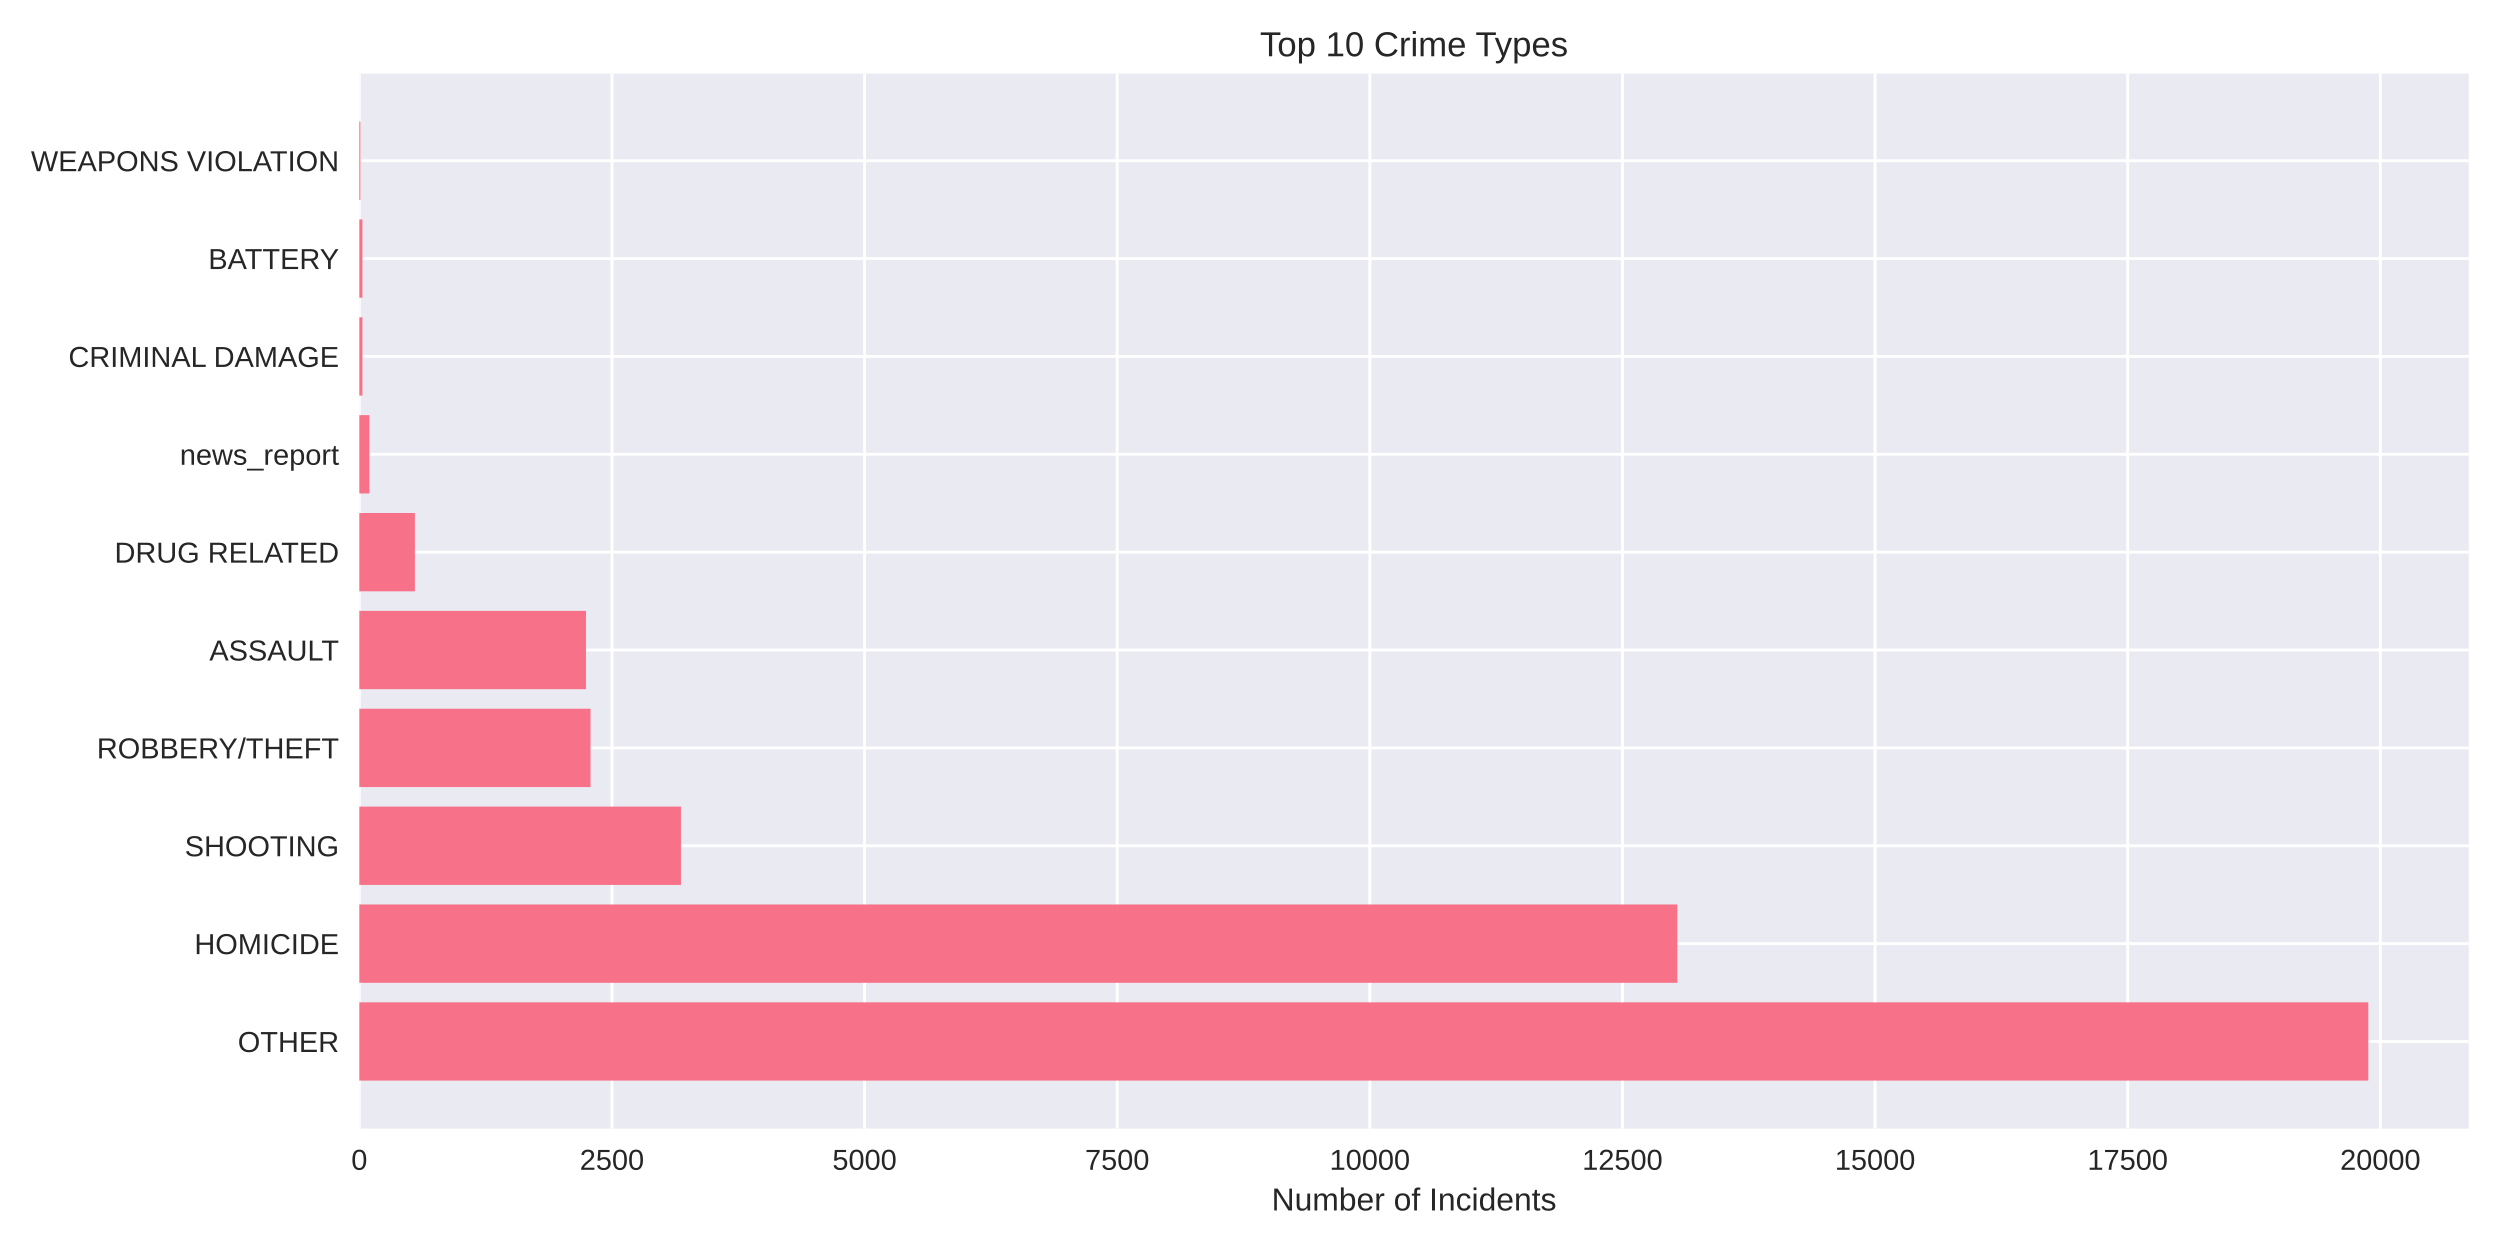
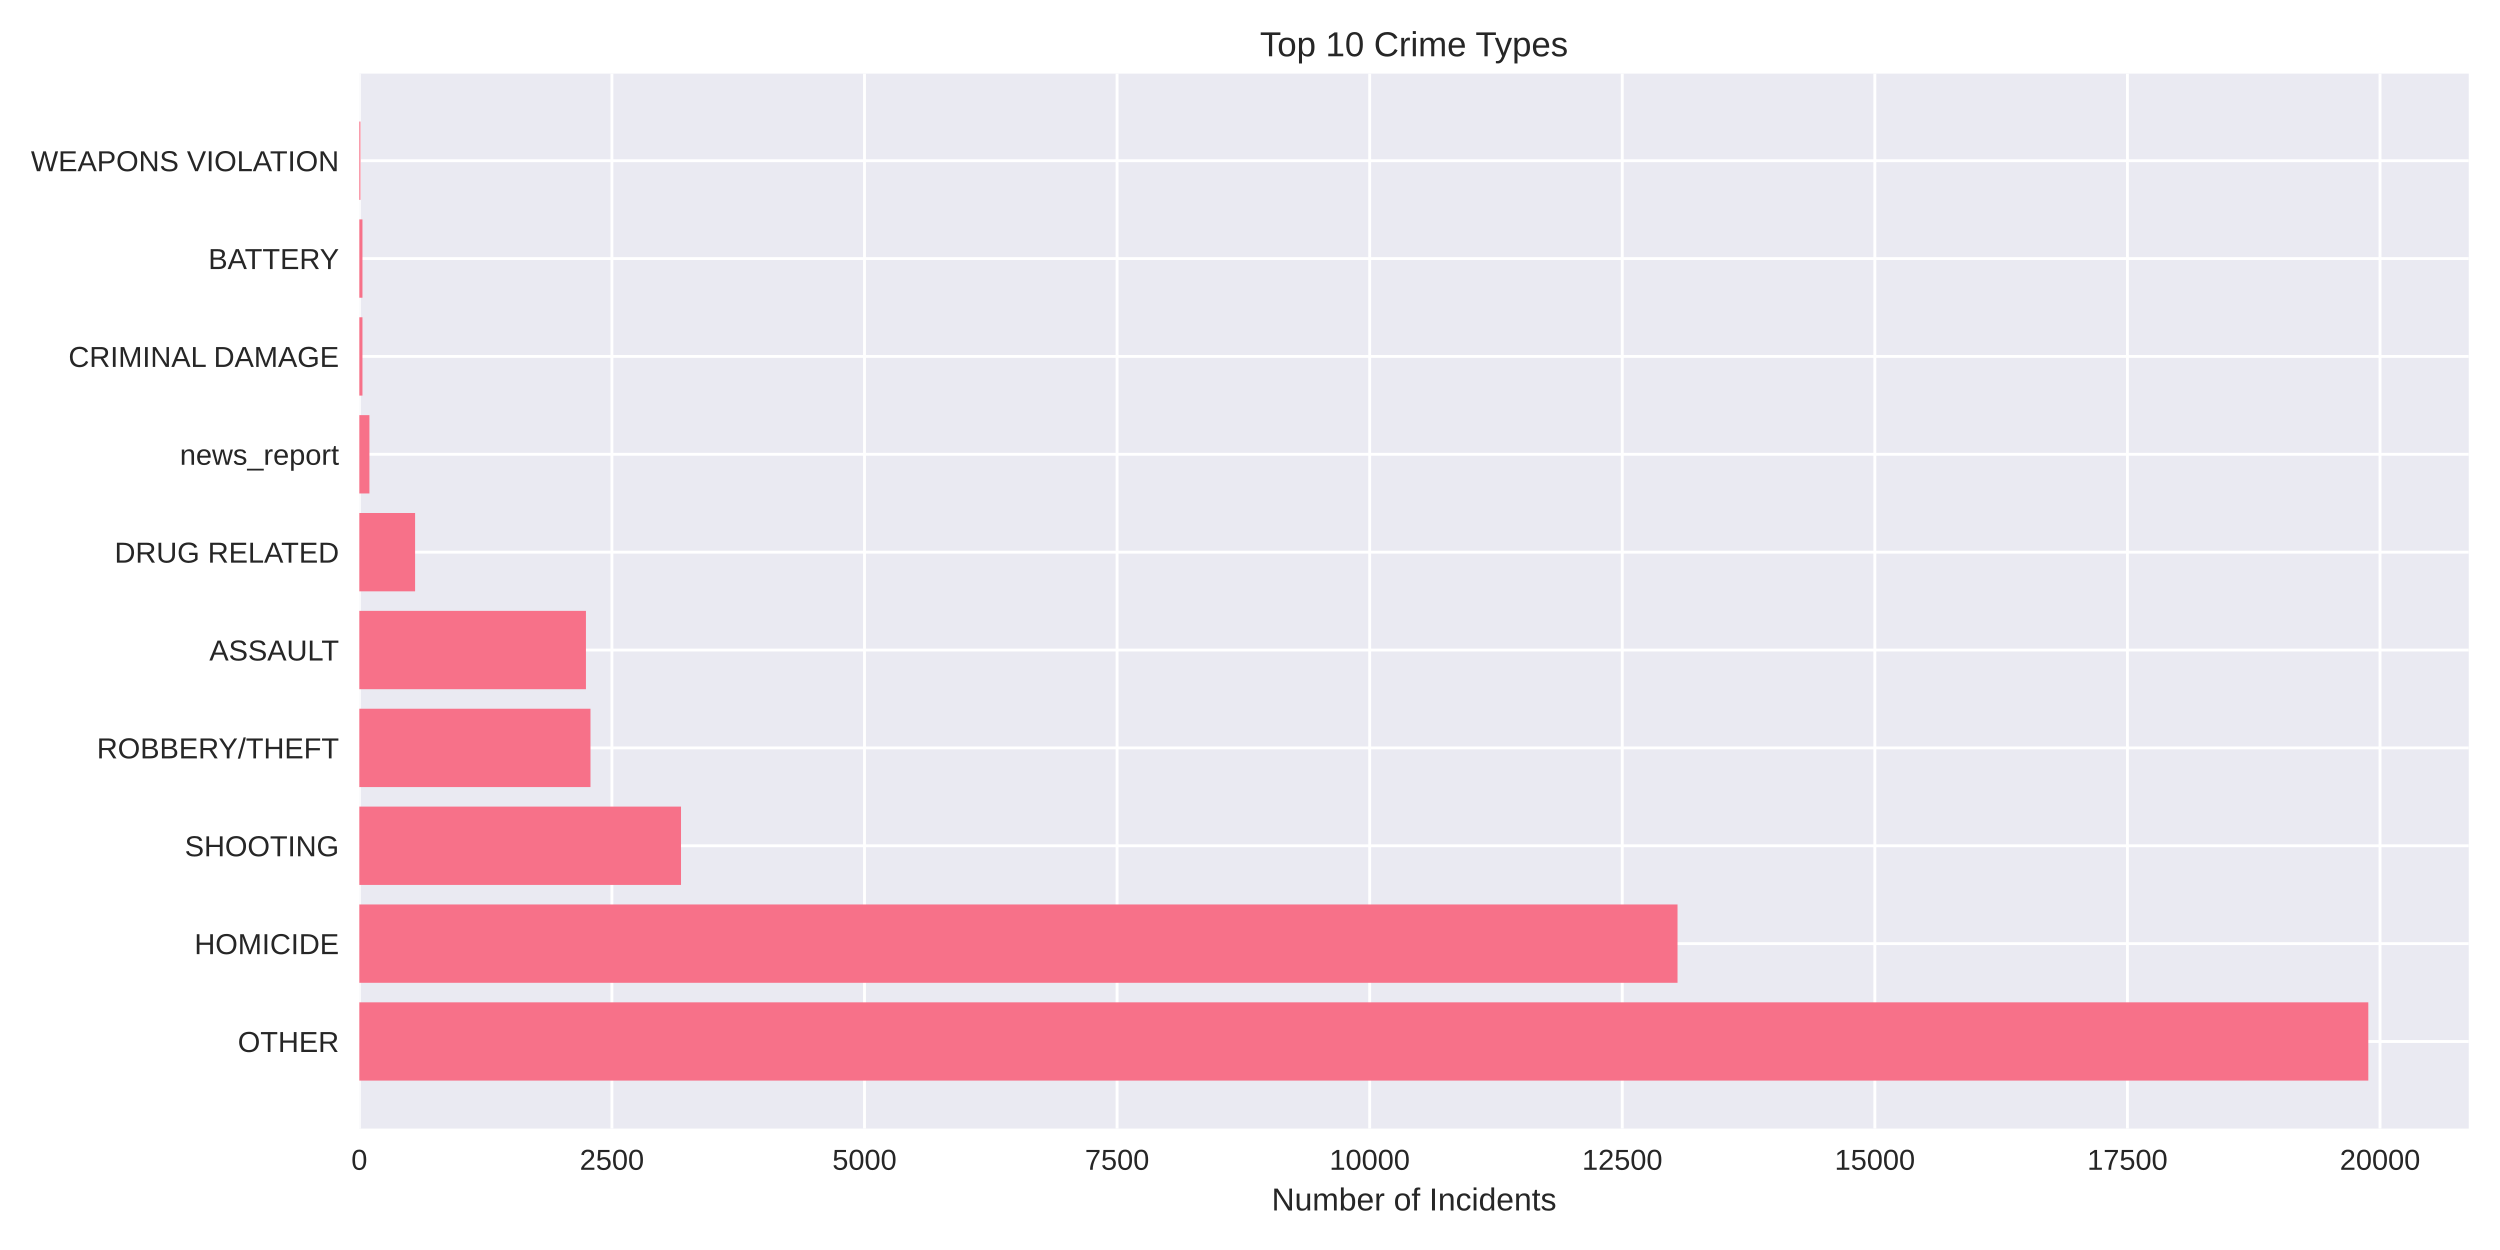
<svg xmlns="http://www.w3.org/2000/svg" width="864pt" height="432pt" viewBox="0 0 864 432" version="1.1">
  <defs>
    <style type="text/css">*{stroke-linejoin: round; stroke-linecap: butt}</style>
  </defs>
  <g id="figure_1">
    <g id="patch_1">
      <path d="M 0 432  L 864 432  L 864 0  L 0 0  z " style="fill: #ffffff" />
    </g>
    <g id="axes_1">
      <g id="patch_2">
        <path d="M 124.18 390.04  L 853.2 390.04  L 853.2 25.44  L 124.18 25.44  z " style="fill: #eaeaf2" />
      </g>
      <g id="matplotlib.axis_1">
        <g id="xtick_1">
          <g id="line2d_1">
-             <path d="M 124.18 390.04  L 124.18 25.44  " clip-path="url(#pb94fe0928d)" style="fill: none; stroke: #ffffff; stroke-linecap: round" />
+             <path d="M 124.18 390.04  L 124.18 25.44  " clip-path="url(#p4cc77dbe94)" style="fill: none; stroke: #ffffff; stroke-linecap: round" />
          </g>
          <g id="line2d_2" />
          <g id="text_1">
            <text style="fill: #262626; font: 10px 'Arial', 'Liberation Sans', 'DejaVu Sans', 'Bitstream Vera Sans', sans-serif; text-anchor: middle" x="124.18" y="404.287" transform="rotate(-0 124.18 404.2869)">0</text>
          </g>
        </g>
        <g id="xtick_2">
          <g id="line2d_3">
-             <path d="M 211.488 390.04  L 211.488 25.44  " clip-path="url(#pb94fe0928d)" style="fill: none; stroke: #ffffff; stroke-linecap: round" />
+             <path d="M 211.474 390.04  L 211.474 25.44  " clip-path="url(#p4cc77dbe94)" style="fill: none; stroke: #ffffff; stroke-linecap: round" />
          </g>
          <g id="line2d_4" />
          <g id="text_2">
-             <text style="fill: #262626; font: 10px 'Arial', 'Liberation Sans', 'DejaVu Sans', 'Bitstream Vera Sans', sans-serif; text-anchor: middle" x="211.488" y="404.287" transform="rotate(-0 211.4876 404.2869)">2500</text>
+             <text style="fill: #262626; font: 10px 'Arial', 'Liberation Sans', 'DejaVu Sans', 'Bitstream Vera Sans', sans-serif; text-anchor: middle" x="211.474" y="404.287" transform="rotate(-0 211.4744 404.2869)">2500</text>
          </g>
        </g>
        <g id="xtick_3">
          <g id="line2d_5">
-             <path d="M 298.795 390.04  L 298.795 25.44  " clip-path="url(#pb94fe0928d)" style="fill: none; stroke: #ffffff; stroke-linecap: round" />
+             <path d="M 298.769 390.04  L 298.769 25.44  " clip-path="url(#p4cc77dbe94)" style="fill: none; stroke: #ffffff; stroke-linecap: round" />
          </g>
          <g id="line2d_6" />
          <g id="text_3">
-             <text style="fill: #262626; font: 10px 'Arial', 'Liberation Sans', 'DejaVu Sans', 'Bitstream Vera Sans', sans-serif; text-anchor: middle" x="298.795" y="404.287" transform="rotate(-0 298.7952 404.2869)">5000</text>
+             <text style="fill: #262626; font: 10px 'Arial', 'Liberation Sans', 'DejaVu Sans', 'Bitstream Vera Sans', sans-serif; text-anchor: middle" x="298.769" y="404.287" transform="rotate(-0 298.7688 404.2869)">5000</text>
          </g>
        </g>
        <g id="xtick_4">
          <g id="line2d_7">
-             <path d="M 386.103 390.04  L 386.103 25.44  " clip-path="url(#pb94fe0928d)" style="fill: none; stroke: #ffffff; stroke-linecap: round" />
+             <path d="M 386.063 390.04  L 386.063 25.44  " clip-path="url(#p4cc77dbe94)" style="fill: none; stroke: #ffffff; stroke-linecap: round" />
          </g>
          <g id="line2d_8" />
          <g id="text_4">
-             <text style="fill: #262626; font: 10px 'Arial', 'Liberation Sans', 'DejaVu Sans', 'Bitstream Vera Sans', sans-serif; text-anchor: middle" x="386.103" y="404.287" transform="rotate(-0 386.1027 404.2869)">7500</text>
+             <text style="fill: #262626; font: 10px 'Arial', 'Liberation Sans', 'DejaVu Sans', 'Bitstream Vera Sans', sans-serif; text-anchor: middle" x="386.063" y="404.287" transform="rotate(-0 386.0632 404.2869)">7500</text>
          </g>
        </g>
        <g id="xtick_5">
          <g id="line2d_9">
-             <path d="M 473.41 390.04  L 473.41 25.44  " clip-path="url(#pb94fe0928d)" style="fill: none; stroke: #ffffff; stroke-linecap: round" />
+             <path d="M 473.358 390.04  L 473.358 25.44  " clip-path="url(#p4cc77dbe94)" style="fill: none; stroke: #ffffff; stroke-linecap: round" />
          </g>
          <g id="line2d_10" />
          <g id="text_5">
-             <text style="fill: #262626; font: 10px 'Arial', 'Liberation Sans', 'DejaVu Sans', 'Bitstream Vera Sans', sans-serif; text-anchor: middle" x="473.41" y="404.287" transform="rotate(-0 473.4103 404.2869)">10000</text>
+             <text style="fill: #262626; font: 10px 'Arial', 'Liberation Sans', 'DejaVu Sans', 'Bitstream Vera Sans', sans-serif; text-anchor: middle" x="473.358" y="404.287" transform="rotate(-0 473.3576 404.2869)">10000</text>
          </g>
        </g>
        <g id="xtick_6">
          <g id="line2d_11">
-             <path d="M 560.718 390.04  L 560.718 25.44  " clip-path="url(#pb94fe0928d)" style="fill: none; stroke: #ffffff; stroke-linecap: round" />
+             <path d="M 560.652 390.04  L 560.652 25.44  " clip-path="url(#p4cc77dbe94)" style="fill: none; stroke: #ffffff; stroke-linecap: round" />
          </g>
          <g id="line2d_12" />
          <g id="text_6">
-             <text style="fill: #262626; font: 10px 'Arial', 'Liberation Sans', 'DejaVu Sans', 'Bitstream Vera Sans', sans-serif; text-anchor: middle" x="560.718" y="404.287" transform="rotate(-0 560.7179 404.2869)">12500</text>
+             <text style="fill: #262626; font: 10px 'Arial', 'Liberation Sans', 'DejaVu Sans', 'Bitstream Vera Sans', sans-serif; text-anchor: middle" x="560.652" y="404.287" transform="rotate(-0 560.652 404.2869)">12500</text>
          </g>
        </g>
        <g id="xtick_7">
          <g id="line2d_13">
-             <path d="M 648.025 390.04  L 648.025 25.44  " clip-path="url(#pb94fe0928d)" style="fill: none; stroke: #ffffff; stroke-linecap: round" />
+             <path d="M 647.946 390.04  L 647.946 25.44  " clip-path="url(#p4cc77dbe94)" style="fill: none; stroke: #ffffff; stroke-linecap: round" />
          </g>
          <g id="line2d_14" />
          <g id="text_7">
-             <text style="fill: #262626; font: 10px 'Arial', 'Liberation Sans', 'DejaVu Sans', 'Bitstream Vera Sans', sans-serif; text-anchor: middle" x="648.025" y="404.287" transform="rotate(-0 648.0255 404.2869)">15000</text>
+             <text style="fill: #262626; font: 10px 'Arial', 'Liberation Sans', 'DejaVu Sans', 'Bitstream Vera Sans', sans-serif; text-anchor: middle" x="647.946" y="404.287" transform="rotate(-0 647.9464 404.2869)">15000</text>
          </g>
        </g>
        <g id="xtick_8">
          <g id="line2d_15">
-             <path d="M 735.333 390.04  L 735.333 25.44  " clip-path="url(#pb94fe0928d)" style="fill: none; stroke: #ffffff; stroke-linecap: round" />
+             <path d="M 735.241 390.04  L 735.241 25.44  " clip-path="url(#p4cc77dbe94)" style="fill: none; stroke: #ffffff; stroke-linecap: round" />
          </g>
          <g id="line2d_16" />
          <g id="text_8">
-             <text style="fill: #262626; font: 10px 'Arial', 'Liberation Sans', 'DejaVu Sans', 'Bitstream Vera Sans', sans-serif; text-anchor: middle" x="735.333" y="404.287" transform="rotate(-0 735.333 404.2869)">17500</text>
+             <text style="fill: #262626; font: 10px 'Arial', 'Liberation Sans', 'DejaVu Sans', 'Bitstream Vera Sans', sans-serif; text-anchor: middle" x="735.241" y="404.287" transform="rotate(-0 735.2408 404.2869)">17500</text>
          </g>
        </g>
        <g id="xtick_9">
          <g id="line2d_17">
-             <path d="M 822.641 390.04  L 822.641 25.44  " clip-path="url(#pb94fe0928d)" style="fill: none; stroke: #ffffff; stroke-linecap: round" />
+             <path d="M 822.535 390.04  L 822.535 25.44  " clip-path="url(#p4cc77dbe94)" style="fill: none; stroke: #ffffff; stroke-linecap: round" />
          </g>
          <g id="line2d_18" />
          <g id="text_9">
-             <text style="fill: #262626; font: 10px 'Arial', 'Liberation Sans', 'DejaVu Sans', 'Bitstream Vera Sans', sans-serif; text-anchor: middle" x="822.641" y="404.287" transform="rotate(-0 822.6406 404.2869)">20000</text>
+             <text style="fill: #262626; font: 10px 'Arial', 'Liberation Sans', 'DejaVu Sans', 'Bitstream Vera Sans', sans-serif; text-anchor: middle" x="822.535" y="404.287" transform="rotate(-0 822.5352 404.2869)">20000</text>
          </g>
        </g>
        <g id="text_10">
          <text style="fill: #262626; font: 11px 'Arial', 'Liberation Sans', 'DejaVu Sans', 'Bitstream Vera Sans', sans-serif; text-anchor: middle" x="488.69" y="418.333" transform="rotate(-0 488.69 418.3334)">Number of Incidents</text>
        </g>
      </g>
      <g id="matplotlib.axis_2">
        <g id="ytick_1">
          <g id="line2d_19">
-             <path d="M 124.18 359.939  L 853.2 359.939  " clip-path="url(#pb94fe0928d)" style="fill: none; stroke: #ffffff; stroke-linecap: round" />
+             <path d="M 124.18 359.939  L 853.2 359.939  " clip-path="url(#p4cc77dbe94)" style="fill: none; stroke: #ffffff; stroke-linecap: round" />
          </g>
          <g id="line2d_20" />
          <g id="text_11">
            <text style="fill: #262626; font: 10px 'Arial', 'Liberation Sans', 'DejaVu Sans', 'Bitstream Vera Sans', sans-serif; text-anchor: end" x="117.18" y="363.562" transform="rotate(-0 117.18 363.562)">OTHER</text>
          </g>
        </g>
        <g id="ytick_2">
          <g id="line2d_21">
-             <path d="M 124.18 326.117  L 853.2 326.117  " clip-path="url(#pb94fe0928d)" style="fill: none; stroke: #ffffff; stroke-linecap: round" />
+             <path d="M 124.18 326.117  L 853.2 326.117  " clip-path="url(#p4cc77dbe94)" style="fill: none; stroke: #ffffff; stroke-linecap: round" />
          </g>
          <g id="line2d_22" />
          <g id="text_12">
            <text style="fill: #262626; font: 10px 'Arial', 'Liberation Sans', 'DejaVu Sans', 'Bitstream Vera Sans', sans-serif; text-anchor: end" x="117.18" y="329.74" transform="rotate(-0 117.18 329.7401)">HOMICIDE</text>
          </g>
        </g>
        <g id="ytick_3">
          <g id="line2d_23">
-             <path d="M 124.18 292.295  L 853.2 292.295  " clip-path="url(#pb94fe0928d)" style="fill: none; stroke: #ffffff; stroke-linecap: round" />
+             <path d="M 124.18 292.295  L 853.2 292.295  " clip-path="url(#p4cc77dbe94)" style="fill: none; stroke: #ffffff; stroke-linecap: round" />
          </g>
          <g id="line2d_24" />
          <g id="text_13">
            <text style="fill: #262626; font: 10px 'Arial', 'Liberation Sans', 'DejaVu Sans', 'Bitstream Vera Sans', sans-serif; text-anchor: end" x="117.18" y="295.918" transform="rotate(-0 117.18 295.9182)">SHOOTING</text>
          </g>
        </g>
        <g id="ytick_4">
          <g id="line2d_25">
-             <path d="M 124.18 258.473  L 853.2 258.473  " clip-path="url(#pb94fe0928d)" style="fill: none; stroke: #ffffff; stroke-linecap: round" />
+             <path d="M 124.18 258.473  L 853.2 258.473  " clip-path="url(#p4cc77dbe94)" style="fill: none; stroke: #ffffff; stroke-linecap: round" />
          </g>
          <g id="line2d_26" />
          <g id="text_14">
            <text style="fill: #262626; font: 10px 'Arial', 'Liberation Sans', 'DejaVu Sans', 'Bitstream Vera Sans', sans-serif; text-anchor: end" x="117.18" y="262.096" transform="rotate(-0 117.18 262.0963)">ROBBERY/THEFT</text>
          </g>
        </g>
        <g id="ytick_5">
          <g id="line2d_27">
-             <path d="M 124.18 224.651  L 853.2 224.651  " clip-path="url(#pb94fe0928d)" style="fill: none; stroke: #ffffff; stroke-linecap: round" />
+             <path d="M 124.18 224.651  L 853.2 224.651  " clip-path="url(#p4cc77dbe94)" style="fill: none; stroke: #ffffff; stroke-linecap: round" />
          </g>
          <g id="line2d_28" />
          <g id="text_15">
            <text style="fill: #262626; font: 10px 'Arial', 'Liberation Sans', 'DejaVu Sans', 'Bitstream Vera Sans', sans-serif; text-anchor: end" x="117.18" y="228.274" transform="rotate(-0 117.18 228.2744)">ASSAULT</text>
          </g>
        </g>
        <g id="ytick_6">
          <g id="line2d_29">
-             <path d="M 124.18 190.829  L 853.2 190.829  " clip-path="url(#pb94fe0928d)" style="fill: none; stroke: #ffffff; stroke-linecap: round" />
+             <path d="M 124.18 190.829  L 853.2 190.829  " clip-path="url(#p4cc77dbe94)" style="fill: none; stroke: #ffffff; stroke-linecap: round" />
          </g>
          <g id="line2d_30" />
          <g id="text_16">
            <text style="fill: #262626; font: 10px 'Arial', 'Liberation Sans', 'DejaVu Sans', 'Bitstream Vera Sans', sans-serif; text-anchor: end" x="117.18" y="194.452" transform="rotate(-0 117.18 194.4525)">DRUG RELATED</text>
          </g>
        </g>
        <g id="ytick_7">
          <g id="line2d_31">
-             <path d="M 124.18 157.007  L 853.2 157.007  " clip-path="url(#pb94fe0928d)" style="fill: none; stroke: #ffffff; stroke-linecap: round" />
+             <path d="M 124.18 157.007  L 853.2 157.007  " clip-path="url(#p4cc77dbe94)" style="fill: none; stroke: #ffffff; stroke-linecap: round" />
          </g>
          <g id="line2d_32" />
          <g id="text_17">
            <text style="fill: #262626; font: 10px 'Arial', 'Liberation Sans', 'DejaVu Sans', 'Bitstream Vera Sans', sans-serif; text-anchor: end" x="117.18" y="160.631" transform="rotate(-0 117.18 160.6306)">news_report</text>
          </g>
        </g>
        <g id="ytick_8">
          <g id="line2d_33">
-             <path d="M 124.18 123.185  L 853.2 123.185  " clip-path="url(#pb94fe0928d)" style="fill: none; stroke: #ffffff; stroke-linecap: round" />
+             <path d="M 124.18 123.185  L 853.2 123.185  " clip-path="url(#p4cc77dbe94)" style="fill: none; stroke: #ffffff; stroke-linecap: round" />
          </g>
          <g id="line2d_34" />
          <g id="text_18">
            <text style="fill: #262626; font: 10px 'Arial', 'Liberation Sans', 'DejaVu Sans', 'Bitstream Vera Sans', sans-serif; text-anchor: end" x="117.18" y="126.809" transform="rotate(-0 117.18 126.8087)">CRIMINAL DAMAGE</text>
          </g>
        </g>
        <g id="ytick_9">
          <g id="line2d_35">
-             <path d="M 124.18 89.363  L 853.2 89.363  " clip-path="url(#pb94fe0928d)" style="fill: none; stroke: #ffffff; stroke-linecap: round" />
+             <path d="M 124.18 89.363  L 853.2 89.363  " clip-path="url(#p4cc77dbe94)" style="fill: none; stroke: #ffffff; stroke-linecap: round" />
          </g>
          <g id="line2d_36" />
          <g id="text_19">
            <text style="fill: #262626; font: 10px 'Arial', 'Liberation Sans', 'DejaVu Sans', 'Bitstream Vera Sans', sans-serif; text-anchor: end" x="117.18" y="92.987" transform="rotate(-0 117.18 92.98681)">BATTERY</text>
          </g>
        </g>
        <g id="ytick_10">
          <g id="line2d_37">
-             <path d="M 124.18 55.541  L 853.2 55.541  " clip-path="url(#pb94fe0928d)" style="fill: none; stroke: #ffffff; stroke-linecap: round" />
+             <path d="M 124.18 55.541  L 853.2 55.541  " clip-path="url(#p4cc77dbe94)" style="fill: none; stroke: #ffffff; stroke-linecap: round" />
          </g>
          <g id="line2d_38" />
          <g id="text_20">
            <text style="fill: #262626; font: 10px 'Arial', 'Liberation Sans', 'DejaVu Sans', 'Bitstream Vera Sans', sans-serif; text-anchor: end" x="117.18" y="59.165" transform="rotate(-0 117.18 59.16492)">WEAPONS VIOLATION</text>
          </g>
        </g>
      </g>
      <g id="patch_3">
-         <path d="M 124.18 373.467  L 818.485 373.467  L 818.485 346.41  L 124.18 346.41  z " clip-path="url(#pb94fe0928d)" style="fill: #f77189" />
+         <path d="M 124.18 373.467  L 818.485 373.467  L 818.485 346.41  L 124.18 346.41  z " clip-path="url(#p4cc77dbe94)" style="fill: #f77189" />
      </g>
      <g id="patch_4">
-         <path d="M 124.18 339.645  L 579.681 339.645  L 579.681 312.588  L 124.18 312.588  z " clip-path="url(#pb94fe0928d)" style="fill: #f77189" />
+         <path d="M 124.18 339.645  L 579.752 339.645  L 579.752 312.588  L 124.18 312.588  z " clip-path="url(#p4cc77dbe94)" style="fill: #f77189" />
      </g>
      <g id="patch_5">
-         <path d="M 124.18 305.823  L 235.34 305.823  L 235.34 278.766  L 124.18 278.766  z " clip-path="url(#pb94fe0928d)" style="fill: #f77189" />
+         <path d="M 124.18 305.823  L 235.358 305.823  L 235.358 278.766  L 124.18 278.766  z " clip-path="url(#p4cc77dbe94)" style="fill: #f77189" />
      </g>
      <g id="patch_6">
-         <path d="M 124.18 272.002  L 204.084 272.002  L 204.084 244.944  L 124.18 244.944  z " clip-path="url(#pb94fe0928d)" style="fill: #f77189" />
+         <path d="M 124.18 272.002  L 204.072 272.002  L 204.072 244.944  L 124.18 244.944  z " clip-path="url(#p4cc77dbe94)" style="fill: #f77189" />
      </g>
      <g id="patch_7">
-         <path d="M 124.18 238.18  L 202.512 238.18  L 202.512 211.122  L 124.18 211.122  z " clip-path="url(#pb94fe0928d)" style="fill: #f77189" />
+         <path d="M 124.18 238.18  L 202.501 238.18  L 202.501 211.122  L 124.18 211.122  z " clip-path="url(#p4cc77dbe94)" style="fill: #f77189" />
      </g>
      <g id="patch_8">
-         <path d="M 124.18 204.358  L 143.388 204.358  L 143.388 177.3  L 124.18 177.3  z " clip-path="url(#pb94fe0928d)" style="fill: #f77189" />
+         <path d="M 124.18 204.358  L 143.455 204.358  L 143.455 177.3  L 124.18 177.3  z " clip-path="url(#p4cc77dbe94)" style="fill: #f77189" />
      </g>
      <g id="patch_9">
-         <path d="M 124.18 170.536  L 127.672 170.536  L 127.672 143.478  L 124.18 143.478  z " clip-path="url(#pb94fe0928d)" style="fill: #f77189" />
+         <path d="M 124.18 170.536  L 127.672 170.536  L 127.672 143.478  L 124.18 143.478  z " clip-path="url(#p4cc77dbe94)" style="fill: #f77189" />
      </g>
      <g id="patch_10">
-         <path d="M 124.18 136.714  L 125.263 136.714  L 125.263 109.657  L 124.18 109.657  z " clip-path="url(#pb94fe0928d)" style="fill: #f77189" />
+         <path d="M 124.18 136.714  L 125.262 136.714  L 125.262 109.657  L 124.18 109.657  z " clip-path="url(#p4cc77dbe94)" style="fill: #f77189" />
      </g>
      <g id="patch_11">
-         <path d="M 124.18 102.892  L 125.263 102.892  L 125.263 75.835  L 124.18 75.835  z " clip-path="url(#pb94fe0928d)" style="fill: #f77189" />
+         <path d="M 124.18 102.892  L 125.262 102.892  L 125.262 75.835  L 124.18 75.835  z " clip-path="url(#p4cc77dbe94)" style="fill: #f77189" />
      </g>
      <g id="patch_12">
-         <path d="M 124.18 69.07  L 124.564 69.07  L 124.564 42.013  L 124.18 42.013  z " clip-path="url(#pb94fe0928d)" style="fill: #f77189" />
+         <path d="M 124.18 69.07  L 124.564 69.07  L 124.564 42.013  L 124.18 42.013  z " clip-path="url(#p4cc77dbe94)" style="fill: #f77189" />
      </g>
      <g id="patch_13">
        <path d="M 124.18 390.04  L 124.18 25.44  " style="fill: none" />
      </g>
      <g id="patch_14">
        <path d="M 853.2 390.04  L 853.2 25.44  " style="fill: none" />
      </g>
      <g id="patch_15">
        <path d="M 124.18 390.04  L 853.2 390.04  " style="fill: none" />
      </g>
      <g id="patch_16">
        <path d="M 124.18 25.44  L 853.2 25.44  " style="fill: none" />
      </g>
      <g id="text_21">
        <text style="fill: #262626; font: 12px 'Arial', 'Liberation Sans', 'DejaVu Sans', 'Bitstream Vera Sans', sans-serif; text-anchor: middle" x="488.69" y="19.44" transform="rotate(-0 488.69 19.44)">Top 10 Crime Types</text>
      </g>
    </g>
  </g>
  <defs>
-     <clipPath id="pb94fe0928d">
+     <clipPath id="p4cc77dbe94">
      <rect x="124.18" y="25.44" width="729.02" height="364.6" />
    </clipPath>
  </defs>
</svg>
